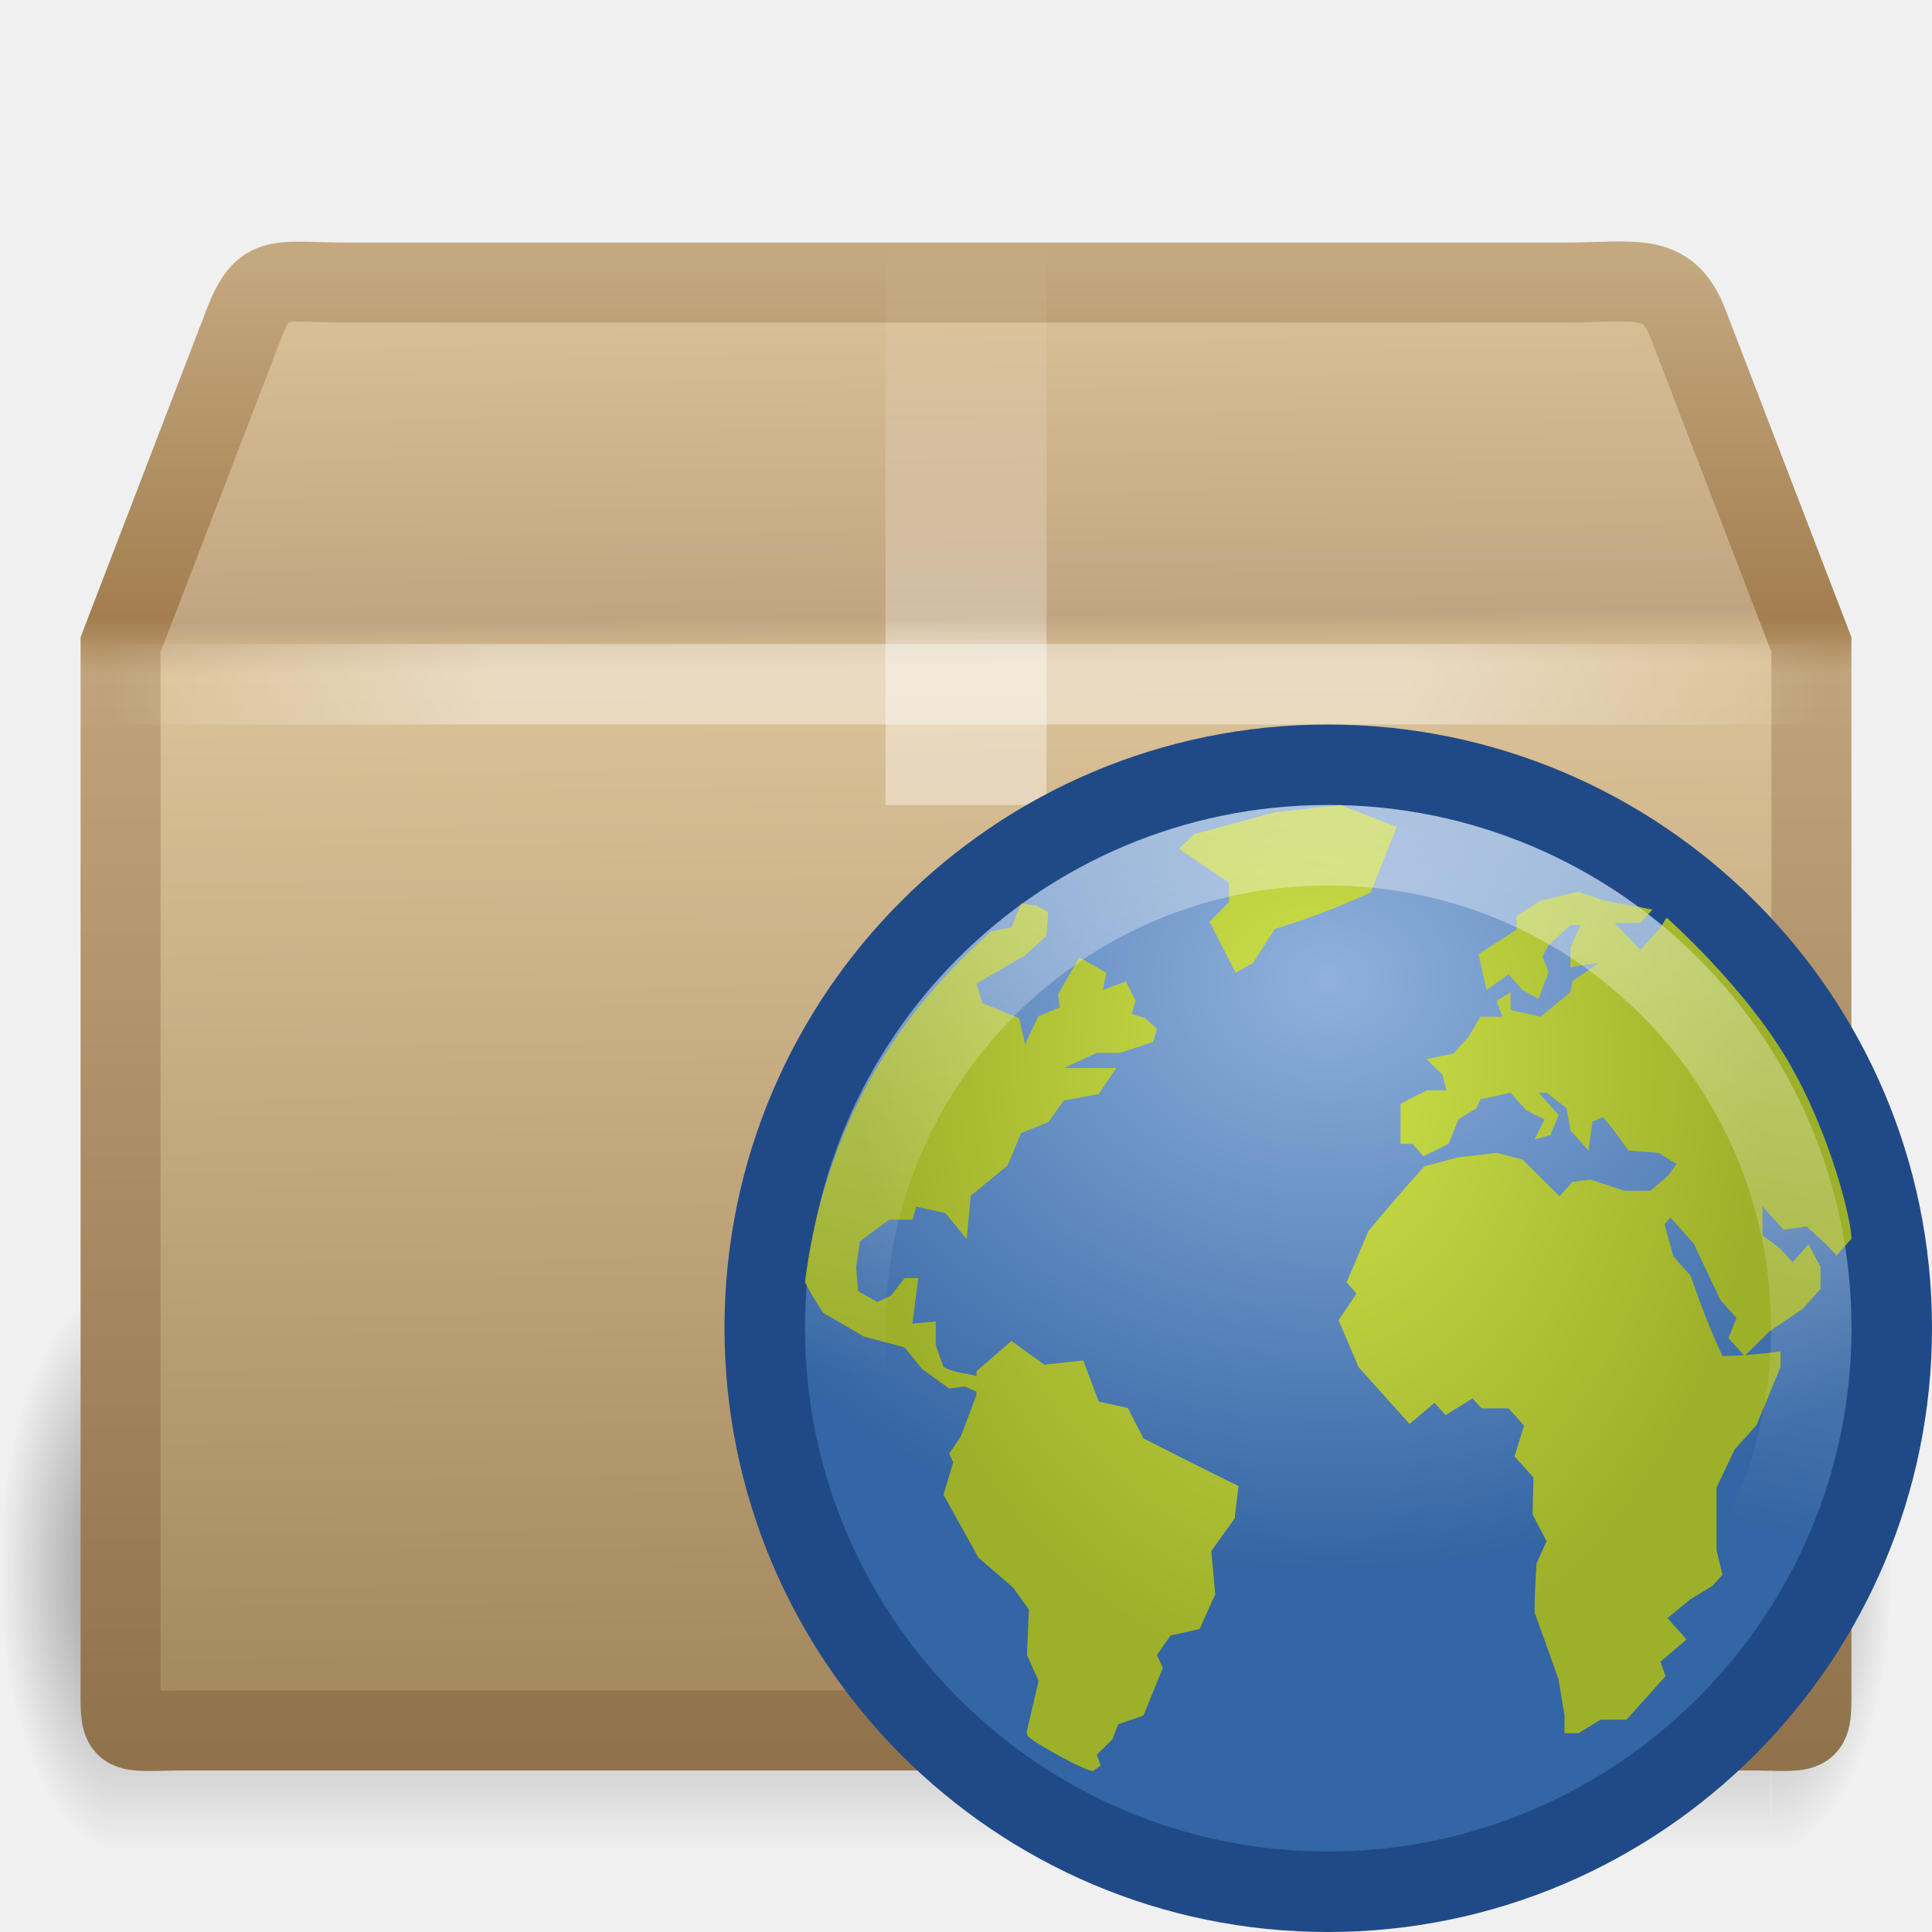
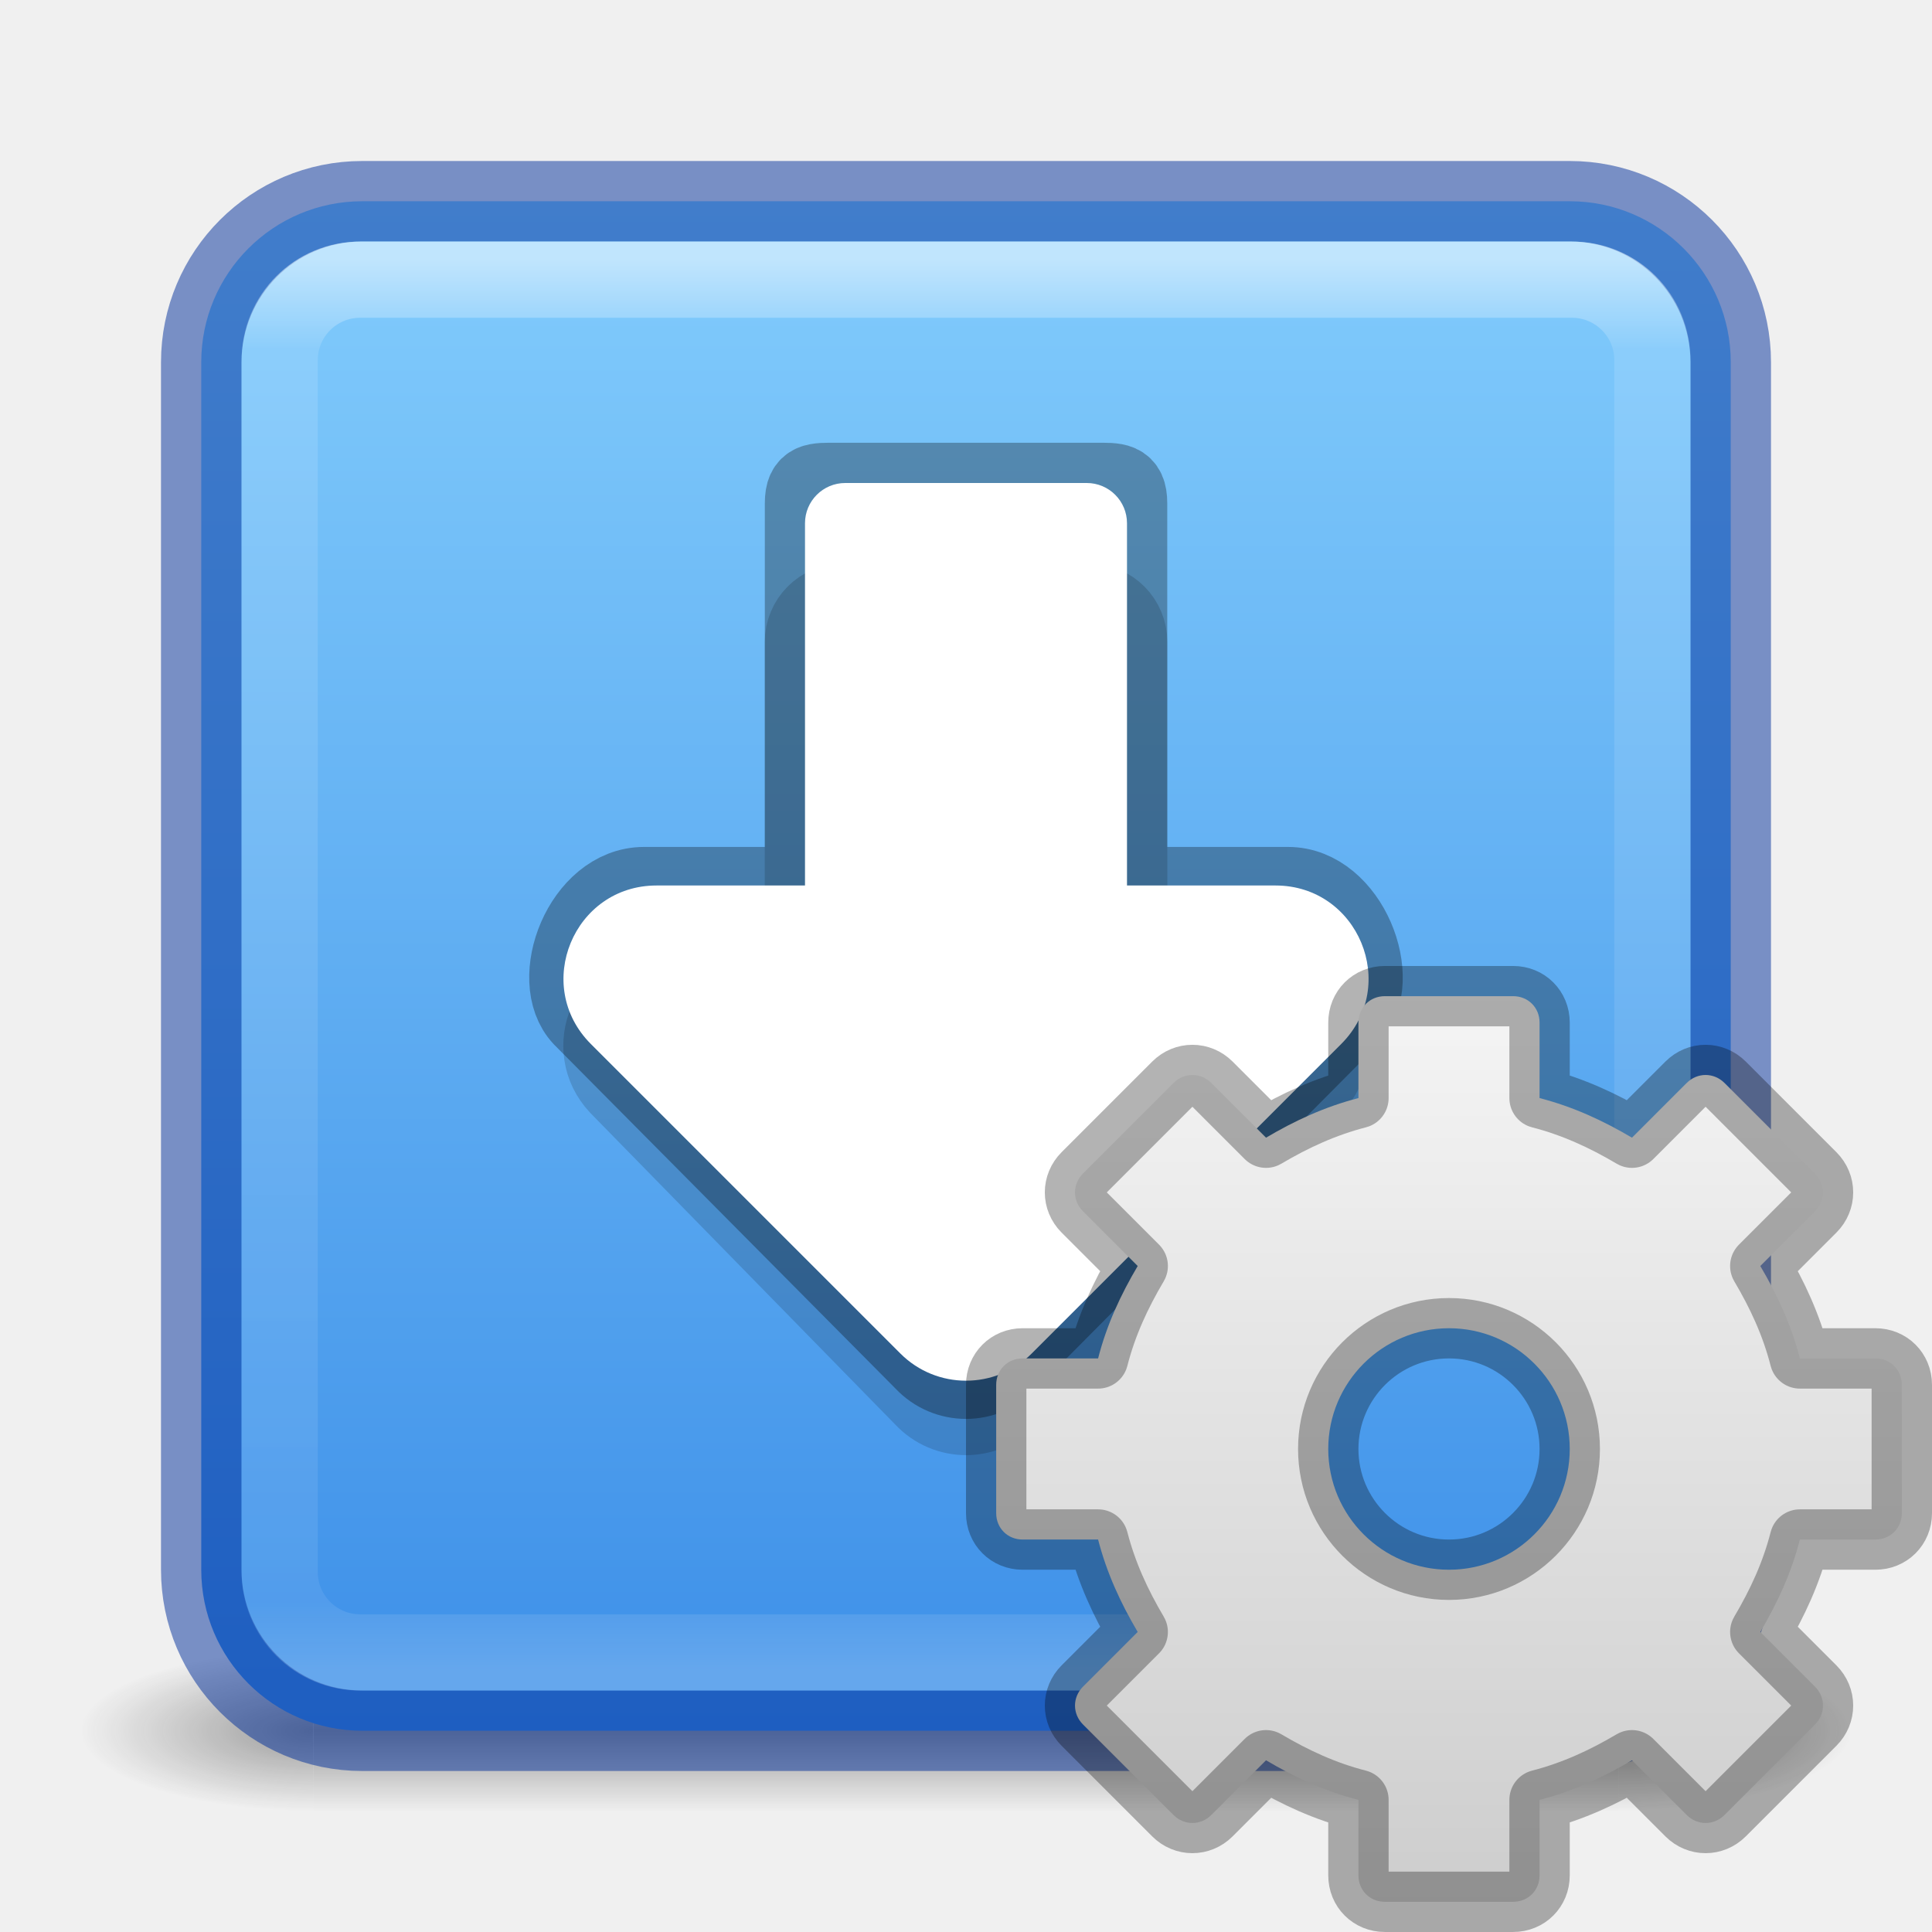
- <svg xmlns="http://www.w3.org/2000/svg" xmlns:xlink="http://www.w3.org/1999/xlink" width="24" height="24" id="svg2" version="1.0">
-   <defs id="defs4">
-     <radialGradient collect="always" xlink:href="#linearGradient3681" id="radialGradient2601" gradientUnits="userSpaceOnUse" gradientTransform="matrix(0.5938225,0,0,1.536653,41.14089,-103.9362)" cx="5" cy="41.5" fx="5" fy="41.5" r="5" />
-     <linearGradient id="linearGradient3703">
-       <stop style="stop-color:black;stop-opacity:0;" offset="0" id="stop3705" />
-       <stop id="stop3711" offset="0.5" style="stop-color:black;stop-opacity:1;" />
-       <stop style="stop-color:black;stop-opacity:0;" offset="1" id="stop3707" />
+ <svg xmlns="http://www.w3.org/2000/svg" xmlns:xlink="http://www.w3.org/1999/xlink" width="24" height="24" id="svg3658" version="1.1">
+   <defs id="defs3660">
+     <linearGradient id="linearGradient933">
+       <stop style="stop-color:#3689e6;stop-opacity:1" offset="0" id="stop929" />
+       <stop style="stop-color:#8cd5ff;stop-opacity:1" offset="1" id="stop931" />
    </linearGradient>
-     <linearGradient collect="always" xlink:href="#linearGradient3703" id="linearGradient2599" gradientUnits="userSpaceOnUse" gradientTransform="matrix(1.757032,0,0,1.396957,-17.39401,-16.4117)" x1="17.554" y1="46" x2="17.554" y2="35" />
-     <linearGradient collect="always" id="linearGradient3681">
-       <stop style="stop-color:black;stop-opacity:1;" offset="0" id="stop3683" />
-       <stop style="stop-color:black;stop-opacity:0;" offset="1" id="stop3685" />
+     <linearGradient xlink:href="#linearGradient3924" id="linearGradient2959" gradientUnits="userSpaceOnUse" gradientTransform="matrix(0.4608819,0,0,0.4608819,0.9388352,0.9388382)" x1="24" y1="5" x2="24" y2="43" />
+     <linearGradient id="linearGradient3924">
+       <stop offset="0" style="stop-color:#ffffff;stop-opacity:1;" id="stop3926" />
+       <stop id="stop3928" style="stop-color:#ffffff;stop-opacity:0.235;" offset="0.063" />
+       <stop offset="0.951" style="stop-color:#ffffff;stop-opacity:0.157;" id="stop3930" />
+       <stop offset="1" style="stop-color:#ffffff;stop-opacity:0.392;" id="stop3932" />
    </linearGradient>
-     <radialGradient collect="always" xlink:href="#linearGradient3681" id="radialGradient2597" gradientUnits="userSpaceOnUse" gradientTransform="matrix(0.5938225,0,0,1.536653,-6.659473,-103.9362)" cx="5" cy="41.5" fx="5" fy="41.5" r="5" />
-     <linearGradient id="linearGradient3295">
-       <stop style="stop-color:#c4a880;stop-opacity:1;" offset="0" id="stop3297" />
-       <stop id="stop3299" offset="0.239" style="stop-color:#a37e4f;stop-opacity:1;" />
-       <stop id="stop3301" offset="0.276" style="stop-color:#c0a37b;stop-opacity:1;" />
-       <stop style="stop-color:#90734c;stop-opacity:1;" offset="1" id="stop3303" />
+     <radialGradient xlink:href="#linearGradient3688-166-749" id="radialGradient3013" gradientUnits="userSpaceOnUse" gradientTransform="matrix(2.003784,0,0,1.4,27.98813,-17.4)" cx="4.993" cy="43.5" fx="4.993" fy="43.5" r="2.5" />
+     <linearGradient id="linearGradient3688-166-749">
+       <stop offset="0" style="stop-color:#181818;stop-opacity:1" id="stop2883" />
+       <stop offset="1" style="stop-color:#181818;stop-opacity:0" id="stop2885" />
    </linearGradient>
-     <linearGradient id="linearGradient3199">
-       <stop id="stop3201" offset="0" style="stop-color:#dac197;stop-opacity:1" />
-       <stop style="stop-color:#c1a581;stop-opacity:1" offset="0.239" id="stop3203" />
-       <stop style="stop-color:#dbc298;stop-opacity:1" offset="0.276" id="stop3205" />
-       <stop id="stop3207" offset="1" style="stop-color:#a68b60;stop-opacity:1" />
+     <radialGradient xlink:href="#linearGradient3688-464-309" id="radialGradient3015" gradientUnits="userSpaceOnUse" gradientTransform="matrix(2.003784,0,0,1.4,-20.01187,-104.4)" cx="4.993" cy="43.5" fx="4.993" fy="43.5" r="2.5" />
+     <linearGradient id="linearGradient3688-464-309">
+       <stop offset="0" style="stop-color:#181818;stop-opacity:1" id="stop2889" />
+       <stop offset="1" style="stop-color:#181818;stop-opacity:0" id="stop2891" />
    </linearGradient>
-     <linearGradient id="linearGradient2605">
-       <stop id="stop2607" offset="0" style="stop-color:#ffffff;stop-opacity:1;" />
-       <stop style="stop-color:#ffffff;stop-opacity:1;" offset="0.288" id="stop2609" />
-       <stop style="stop-color:#ffffff;stop-opacity:0.69;" offset="0.329" id="stop2611" />
-       <stop id="stop2613" offset="1" style="stop-color:#ffffff;stop-opacity:0;" />
+     <linearGradient id="linearGradient3702-501-757">
+       <stop offset="0" style="stop-color:#181818;stop-opacity:0" id="stop2895" />
+       <stop offset="0.5" style="stop-color:#181818;stop-opacity:1" id="stop2897" />
+       <stop offset="1" style="stop-color:#181818;stop-opacity:0" id="stop2899" />
    </linearGradient>
-     <linearGradient id="linearGradient3275">
-       <stop style="stop-color:#ffffff;stop-opacity:0;" offset="0" id="stop3277" />
-       <stop id="stop3283" offset="0.245" style="stop-color:#ffffff;stop-opacity:1;" />
-       <stop style="stop-color:#ffffff;stop-opacity:1;" offset="0.774" id="stop3285" />
-       <stop style="stop-color:#ffffff;stop-opacity:0;" offset="1" id="stop3279" />
+     <linearGradient y2="39.999" x2="25.058" y1="47.028" x1="25.058" gradientUnits="userSpaceOnUse" id="linearGradient3656" xlink:href="#linearGradient3702-501-757" />
+     <linearGradient xlink:href="#linearGradient933" id="linearGradient935" x1="12.169" y1="48.267" x2="12.169" y2="-0.009" gradientUnits="userSpaceOnUse" gradientTransform="matrix(0.4871795,0,0,0.4871795,0.3076923,-0.1794872)" />
+     <linearGradient x1="25" y1="0" x2="25" y2="16" id="linearGradient3262" xlink:href="#linearGradient3309" gradientUnits="userSpaceOnUse" gradientTransform="matrix(0.75,0,0,0.75,-9.867659,4.15625)" />
+     <linearGradient x1="63.999" y1="3.1" x2="63.999" y2="122.899" id="linearGradient3309" gradientUnits="userSpaceOnUse">
+       <stop id="stop3311" style="stop-color:#f6f6f6;stop-opacity:1" offset="0" />
+       <stop id="stop3313" style="stop-color:#cccccc;stop-opacity:1" offset="1" />
    </linearGradient>
-     <linearGradient id="linearGradient8647">
-       <stop style="stop-color:#8fb1dc;stop-opacity:1;" offset="0" id="stop8649" />
-       <stop style="stop-color:#3465a4;stop-opacity:1;" offset="1" id="stop8651" />
-     </linearGradient>
-     <linearGradient id="linearGradient4873" collect="always">
-       <stop id="stop4875" offset="0" style="stop-color:#ffffff;stop-opacity:1;" />
-       <stop id="stop4877" offset="1" style="stop-color:#ffffff;stop-opacity:0;" />
-     </linearGradient>
-     <linearGradient id="linearGradient8918">
-       <stop id="stop8920" offset="0" style="stop-color:#cee14b" />
-       <stop id="stop8922" offset="1" style="stop-color:#9db029" />
-     </linearGradient>
-     <linearGradient collect="always" xlink:href="#linearGradient3275" id="linearGradient5772" gradientUnits="userSpaceOnUse" gradientTransform="matrix(0.5122637,0,0,0.4997701,-0.2933262,-0.2459769)" spreadMethod="reflect" x1="44.995" y1="17.5" x2="3.005" y2="17.5" />
-     <linearGradient collect="always" xlink:href="#linearGradient2605" id="linearGradient5775" gradientUnits="userSpaceOnUse" gradientTransform="matrix(0.5,0,0,0.4999999,2.93e-7,-0.9999996)" x1="26" y1="22" x2="26" y2="8" />
-     <linearGradient collect="always" xlink:href="#linearGradient3199" id="linearGradient5781" gradientUnits="userSpaceOnUse" gradientTransform="matrix(0.6568375,0,0,0.778273,-3.403872,-8.380178)" x1="24.823" y1="15.378" x2="24.997" y2="37.277" />
-     <linearGradient collect="always" xlink:href="#linearGradient3295" id="linearGradient5783" gradientUnits="userSpaceOnUse" gradientTransform="matrix(0.5122637,0,0,0.4997701,-0.2943328,-0.7383152)" x1="15.464" y1="7.976" x2="15.464" y2="45.042" />
-     <linearGradient collect="always" xlink:href="#linearGradient4873" id="linearGradient6427" gradientUnits="userSpaceOnUse" gradientTransform="matrix(0.6860753,0,0,0.6860594,-26.17415,18.90864)" x1="63.397" y1="-12.742" x2="61.472" y2="-1.324" />
-     <radialGradient collect="always" xlink:href="#linearGradient8918" id="radialGradient6430" gradientUnits="userSpaceOnUse" gradientTransform="matrix(2.5398147e-2,0.9027041,-0.6532633,1.7867245e-2,28.04592,-9.50672)" cx="24.653" cy="18.944" fx="24.652" fy="18.944" r="8.617" />
-     <radialGradient collect="always" xlink:href="#linearGradient8647" id="radialGradient6433" gradientUnits="userSpaceOnUse" gradientTransform="matrix(0.8501799,0,0,0.7000024,5.901816,8.449972)" cx="12.466" cy="5.305" fx="12.466" fy="5.305" r="10.5" />
  </defs>
-   <g label="Layer 1" groupmode="layer" id="layer1">
-     <g id="g5647">
-       <g transform="matrix(0.507121,0,0,0.4555355,-0.3702833,1.203383)" style="opacity:0.4;display:inline" id="g3305">
-         <rect transform="scale(-1,-1)" y="-47.848" x="-3.69" height="15.367" width="2.96" id="rect2484" style="opacity:1;fill:url(#radialGradient2597);fill-opacity:1;stroke:none;stroke-width:1;stroke-linecap:round;stroke-linejoin:miter;stroke-miterlimit:4;stroke-dasharray:none;stroke-dashoffset:1.2;stroke-opacity:1" />
-         <rect y="32.482" x="3.69" height="15.367" width="40.412" id="rect2486" style="opacity:1;fill:url(#linearGradient2599);fill-opacity:1;stroke:none;stroke-width:1;stroke-linecap:round;stroke-linejoin:miter;stroke-miterlimit:4;stroke-dasharray:none;stroke-dashoffset:1.2;stroke-opacity:1" />
-         <rect transform="scale(1,-1)" y="-47.848" x="44.11" height="15.367" width="2.96" id="rect3444" style="opacity:1;fill:url(#radialGradient2601);fill-opacity:1;stroke:none;stroke-width:1;stroke-linecap:round;stroke-linejoin:miter;stroke-miterlimit:4;stroke-dasharray:none;stroke-dashoffset:1.2;stroke-opacity:1;display:inline" />
-       </g>
-       <path style="fill:url(#linearGradient5781);fill-opacity:1;fill-rule:nonzero;stroke:url(#linearGradient5783);stroke-width:0.994;stroke-linecap:round;stroke-linejoin:miter;marker:none;marker-start:none;marker-mid:none;marker-end:none;stroke-miterlimit:4;stroke-dasharray:none;stroke-dashoffset:0;stroke-opacity:1;visibility:visible;display:block;overflow:visible" d="M 4.322,3.51 L 19.432,3.51 C 20.314,3.51 20.711,3.367 20.965,4.01 L 22.502,8.008 L 22.502,20.839 C 22.502,21.615 22.555,21.496 21.673,21.496 L 2.327,21.496 C 1.445,21.496 1.498,21.615 1.498,20.839 L 1.498,8.008 L 3.035,4.01 C 3.282,3.38 3.439,3.51 4.322,3.51 z" id="path2488" nodetypes="ccccccccccc" r_cx="true" r_cy="true" />
-       <path nodetypes="cccssscc" id="rect3326" d="M 11,3 C 11.667,3 12.333,3 13,3 C 13,5.333 13,7.667 13,10 C 12.803,10 12.606,10 12.409,10 C 12.208,10 12.006,10 11.805,10 C 11.642,10 11.48,10 11.318,10 C 11.212,10 11.106,10 11,10 C 11,7.667 11,5.333 11,3 z" style="opacity:0.4;fill:url(#linearGradient5775);fill-opacity:1;fill-rule:nonzero;stroke:none;stroke-width:1;stroke-linecap:square;stroke-linejoin:round;marker:none;marker-start:none;marker-mid:none;marker-end:none;stroke-miterlimit:4;stroke-dasharray:none;stroke-dashoffset:0;stroke-opacity:1;visibility:visible;display:inline;overflow:visible;enable-background:accumulate" />
-       <path id="path3273" d="M 1.502,8.5 L 22.5,8.5" style="opacity:0.4;fill:none;fill-rule:evenodd;stroke:url(#linearGradient5772);stroke-width:1px;stroke-linecap:square;stroke-linejoin:miter;stroke-opacity:1;display:inline" />
-       <path id="path2555" d="M 16.495,9.5 C 12.631,9.5 9.5,12.631 9.5,16.495 C 9.5,20.358 12.631,23.5 16.495,23.5 C 20.358,23.5 23.5,20.358 23.5,16.495 C 23.5,12.631 20.358,9.5 16.495,9.5 z" style="fill:url(#radialGradient6433);fill-opacity:1;stroke:#204a87;stroke-width:1;stroke-linecap:round;stroke-linejoin:round;stroke-miterlimit:4;stroke-dasharray:none;stroke-dashoffset:0;stroke-opacity:1" />
-       <path d="M 14.204,17.868 L 14.011,17.491 L 13.649,17.411 L 13.456,16.9 L 12.974,16.953 L 12.564,16.658 L 12.13,17.034 L 12.13,17.094 C 11.999,17.056 11.837,17.051 11.72,16.98 L 11.624,16.711 L 11.624,16.415 L 11.334,16.442 C 11.359,16.254 11.383,16.066 11.407,15.877 L 11.238,15.877 L 11.069,16.093 L 10.9,16.173 L 10.659,16.039 L 10.635,15.743 L 10.683,15.42 L 11.045,15.151 L 11.334,15.151 L 11.382,14.989 L 11.744,15.07 L 12.009,15.393 L 12.058,14.855 L 12.516,14.478 L 12.685,14.075 L 13.022,13.94 L 13.215,13.671 L 13.649,13.59 L 13.866,13.268 C 13.649,13.268 13.432,13.268 13.215,13.268 L 13.625,13.079 L 13.914,13.079 L 14.324,12.944 L 14.372,12.783 L 14.227,12.649 L 14.059,12.595 L 14.107,12.433 L 13.986,12.191 L 13.697,12.299 L 13.745,12.084 L 13.408,11.895 L 13.143,12.352 L 13.167,12.514 L 12.902,12.622 L 12.733,12.972 L 12.66,12.649 L 12.202,12.46 L 12.13,12.218 L 12.733,11.868 L 12.998,11.626 L 13.022,11.33 L 12.877,11.25 L 12.685,11.223 L 12.564,11.519 C 12.564,11.519 12.362,11.558 12.311,11.57 C 11.649,12.172 10.311,13.47 10,15.921 C 10.012,15.978 10.225,16.308 10.225,16.308 L 10.732,16.603 L 11.238,16.738 L 11.455,17.007 L 11.792,17.249 L 11.985,17.223 L 12.13,17.287 L 12.13,17.33 L 11.937,17.841 L 11.792,18.057 L 11.841,18.165 L 11.72,18.568 L 12.154,19.348 L 12.588,19.725 L 12.781,19.994 L 12.757,20.559 L 12.902,20.881 L 12.757,21.5 C 12.757,21.5 12.745,21.497 12.764,21.558 C 12.783,21.62 13.536,22.033 13.584,21.998 C 13.632,21.962 13.673,21.931 13.673,21.931 L 13.625,21.797 L 13.818,21.608 L 13.89,21.42 L 14.204,21.312 L 14.445,20.72 L 14.372,20.559 L 14.541,20.317 L 14.903,20.236 L 15.096,19.805 L 15.047,19.268 L 15.337,18.864 L 15.385,18.46 C 14.989,18.267 14.596,18.067 14.204,17.868 M 17.351,10.272 L 16.647,10 L 15.836,10.091 L 14.835,10.362 L 14.645,10.543 L 15.267,10.966 L 15.267,11.208 L 15.024,11.449 L 15.349,12.084 L 15.565,11.963 L 15.836,11.54 C 16.254,11.413 16.629,11.268 17.026,11.087 L 17.351,10.272 M 23,15.388 C 23,15.477 23,15.388 23,15.388 L 22.814,15.596 C 22.7,15.464 22.571,15.352 22.441,15.236 L 22.156,15.277 L 21.895,14.986 L 21.895,15.346 L 22.118,15.513 L 22.267,15.679 L 22.466,15.458 C 22.516,15.55 22.565,15.642 22.615,15.735 L 22.615,16.012 L 22.391,16.261 L 21.981,16.539 L 21.671,16.844 L 21.472,16.622 L 21.571,16.372 L 21.373,16.151 L 21.037,15.444 L 20.752,15.125 L 20.677,15.208 L 20.789,15.61 L 21,15.846 C 21.121,16.189 21.24,16.516 21.398,16.844 C 21.643,16.844 21.875,16.819 22.118,16.788 L 22.118,16.982 L 21.82,17.703 L 21.547,18.008 L 21.323,18.48 C 21.323,18.738 21.323,18.997 21.323,19.256 L 21.398,19.561 L 21.274,19.699 L 21,19.866 L 20.714,20.101 L 20.951,20.365 L 20.628,20.642 L 20.69,20.822 L 20.205,21.363 L 19.882,21.363 L 19.609,21.53 L 19.435,21.53 L 19.435,21.308 L 19.361,20.864 C 19.264,20.585 19.164,20.309 19.063,20.032 C 19.063,19.828 19.075,19.626 19.087,19.422 L 19.212,19.145 L 19.038,18.812 L 19.05,18.355 L 18.814,18.092 L 18.932,17.71 L 18.74,17.495 L 18.404,17.495 L 18.292,17.371 L 17.957,17.579 L 17.82,17.426 L 17.51,17.689 C 17.299,17.454 17.087,17.218 16.876,16.982 L 16.628,16.4 L 16.851,16.068 L 16.727,15.929 L 17,15.291 C 17.225,15.016 17.459,14.752 17.696,14.487 L 18.118,14.376 L 18.59,14.321 L 18.913,14.404 L 19.373,14.861 L 19.535,14.681 L 19.758,14.654 L 20.18,14.792 L 20.503,14.792 L 20.727,14.598 L 20.827,14.46 L 20.603,14.321 L 20.23,14.293 C 20.126,14.152 20.03,14.003 19.907,13.877 L 19.783,13.933 L 19.733,14.293 L 19.509,14.044 L 19.46,13.766 L 19.212,13.573 L 19.112,13.573 L 19.361,13.85 L 19.261,14.099 L 19.063,14.155 L 19.187,13.905 L 18.963,13.795 L 18.764,13.573 L 18.391,13.656 L 18.342,13.766 L 18.118,13.905 L 17.994,14.21 L 17.684,14.363 L 17.547,14.21 L 17.398,14.21 L 17.398,13.711 L 17.721,13.545 L 17.969,13.545 L 17.919,13.351 L 17.721,13.157 L 18.056,13.087 L 18.242,12.879 L 18.391,12.63 L 18.665,12.63 L 18.59,12.436 L 18.764,12.325 L 18.764,12.547 L 19.137,12.63 L 19.509,12.325 L 19.534,12.186 L 19.857,11.965 C 19.74,11.979 19.623,11.989 19.509,12.02 L 19.509,11.77 L 19.634,11.493 L 19.509,11.493 L 19.236,11.742 L 19.162,11.881 L 19.236,12.075 L 19.112,12.408 L 18.913,12.297 L 18.74,12.103 L 18.466,12.297 L 18.367,11.853 L 18.839,11.549 L 18.839,11.382 L 19.137,11.188 L 19.609,11.077 L 19.932,11.188 L 20.528,11.299 L 20.379,11.465 L 20.056,11.465 L 20.379,11.798 L 20.628,11.521 L 20.703,11.399 C 20.703,11.399 21.656,12.241 22.2,13.161 C 22.744,14.082 23,15.168 23,15.388 z" style="fill:url(#radialGradient6430);fill-opacity:1;fill-rule:nonzero;stroke:none;stroke-width:1.008;stroke-miterlimit:4" id="path6566" />
-       <path id="path8655" d="M 22.5,16.5 C 22.5,19.814 19.814,22.5 16.5,22.5 C 13.186,22.5 10.5,19.814 10.5,16.5 C 10.5,13.186 13.186,10.5 16.5,10.5 C 19.814,10.5 22.5,13.186 22.5,16.5 L 22.5,16.5 z" style="opacity:0.4;fill:none;fill-opacity:1;fill-rule:nonzero;stroke:url(#linearGradient6427);stroke-width:1;stroke-miterlimit:4;stroke-dasharray:none;stroke-opacity:1" />
+   <g id="layer1">
+     <g style="opacity:0.4;stroke-width:2" id="g3712" transform="matrix(0.5789476,0,0,0.2857143,-1.894742,9.071428)">
+       <rect style="fill:url(#radialGradient3013);fill-opacity:1;stroke:none;stroke-width:2" id="rect2801" y="40" x="38" height="7" width="5" />
+       <rect style="fill:url(#radialGradient3015);fill-opacity:1;stroke:none;stroke-width:2" id="rect3696" transform="scale(-1)" y="-47" x="-10" height="7" width="5" />
+       <rect style="fill:url(#linearGradient3656);fill-opacity:1;stroke:none;stroke-width:2" id="rect3700" y="40" x="10" height="7" width="28" />
    </g>
+     <rect style="color:#000000;display:inline;overflow:visible;visibility:visible;fill:url(#linearGradient935);fill-opacity:1;fill-rule:nonzero;stroke:#002e99;stroke-width:1;stroke-linecap:round;stroke-linejoin:round;stroke-miterlimit:4;stroke-dasharray:none;stroke-dashoffset:0;stroke-opacity:0.502;marker:none;enable-background:accumulate" id="rect5505-21" y="2.5" x="2.5" ry="2" rx="2" height="19" width="19" />
+     <rect style="opacity:0.5;fill:none;stroke:url(#linearGradient2959);stroke-width:0.947;stroke-linecap:round;stroke-linejoin:round;stroke-miterlimit:4;stroke-dasharray:none;stroke-dashoffset:0;stroke-opacity:1" id="rect6741" y="3.474" x="3.474" ry="1" rx="1" height="17.053" width="17.053" />
+     <path style="color:#000000;fill:none;fill-opacity:1;stroke:#010000;stroke-width:1;stroke-linejoin:round;stroke-opacity:0.15;-inkscape-stroke:none" d="m 10.474,7.5 c -0.263,0 -0.474,0.213 -0.474,0.477 V 12.271 H 8.209 c -0.623,6.68e-4 -0.944,0.75 -0.516,1.207 l 3.791,3.874 c 0.28,0.299 0.752,0.299 1.033,0 l 3.791,-3.874 c 0.427,-0.456 0.106,-1.206 -0.516,-1.207 H 14.001 V 7.977 c 0,-0.264 -0.211,-0.477 -0.474,-0.477 z" id="path13703" />
+     <path style="color:#000000;fill:none;fill-opacity:1;stroke:#010000;stroke-width:1;stroke-linejoin:round;stroke-opacity:0.3;-inkscape-stroke:none" d="m 10.396,6 c -0.263,0 -0.395,-0.014 -0.395,0.25 V 11.021 H 8 c -0.747,8.01e-4 -1.186,1.151 -0.758,1.607 l 4.242,4.274 c 0.28,0.299 0.752,0.299 1.033,0 l 4.242,-4.274 c 0.427,-0.456 -0.017,-1.606 -0.758,-1.607 H 14 V 6.25 c 0,-0.264 -0.133,-0.25 -0.395,-0.25 z" id="path12165" />
+     <path style="color:#000000;fill:#ffffff;stroke-width:1;stroke-linejoin:round;-inkscape-stroke:none" d="m 8.155,11 c -1.027,4.03e-4 -1.542,1.242 -0.815,1.969 l 3.845,3.845 c 0.45,0.45 1.181,0.45 1.631,0 l 3.845,-3.845 c 0.726,-0.727 0.212,-1.968 -0.815,-1.969 z" id="path906" />
+     <rect style="fill:#ffffff;stroke-width:3;stroke-linejoin:round" id="rect902" width="4" height="7" x="10" y="6" rx="0.5" ry="0.5" />
+   </g>
+   <g id="g2479" transform="translate(9.074017,7.84375)">
+     <path d="m 8.129,4.531 c -0.186,0 -0.328,0.142 -0.328,0.328 v 0.938 C 7.386,5.904 7.013,6.076 6.653,6.289 L 5.973,5.609 c -0.132,-0.132 -0.337,-0.132 -0.469,0 l -1.125,1.125 c -0.132,0.132 -0.132,0.337 0,0.469 L 5.059,7.883 C 4.846,8.243 4.673,8.616 4.567,9.031 h -0.938 c -0.186,0 -0.328,0.142 -0.328,0.328 v 1.594 c 0,0.186 0.142,0.328 0.328,0.328 h 0.938 c 0.107,0.415 0.279,0.788 0.492,1.148 l -0.68,0.68 c -0.132,0.132 -0.132,0.337 0,0.469 l 1.125,1.125 c 0.132,0.132 0.337,0.132 0.469,0 l 0.68,-0.68 c 0.36,0.213 0.733,0.386 1.148,0.492 v 0.938 c 1e-7,0.186 0.142,0.328 0.328,0.328 h 1.594 c 0.186,0 0.328,-0.142 0.328,-0.328 v -0.938 c 0.415,-0.107 0.788,-0.279 1.148,-0.492 l 0.68,0.68 c 0.132,0.132 0.337,0.132 0.469,0 l 1.125,-1.125 c 0.132,-0.132 0.132,-0.337 0,-0.469 l -0.68,-0.68 c 0.213,-0.36 0.386,-0.733 0.492,-1.148 h 0.938 c 0.186,0 0.328,-0.142 0.328,-0.328 V 9.359 c 0,-0.186 -0.142,-0.328 -0.328,-0.328 h -0.938 C 13.179,8.616 13.006,8.243 12.793,7.883 L 13.473,7.203 c 0.132,-0.132 0.132,-0.337 0,-0.469 l -1.125,-1.125 c -0.132,-0.132 -0.337,-0.132 -0.469,0 L 11.199,6.289 C 10.839,6.076 10.466,5.904 10.051,5.797 v -0.938 c 0,-0.186 -0.142,-0.328 -0.328,-0.328 z m 0.797,4.125 c 0.828,0 1.5,0.672 1.5,1.5 0,0.828 -0.672,1.5 -1.5,1.5 -0.828,0 -1.5,-0.672 -1.5,-1.5 0,-0.828 0.672,-1.5 1.5,-1.5 z" id="path2426" style="display:block;overflow:visible;visibility:visible;opacity:1;fill:url(#linearGradient3262);fill-opacity:1;fill-rule:nonzero;stroke:#010101;stroke-width:0.75;stroke-linecap:butt;stroke-linejoin:round;stroke-miterlimit:4;stroke-dasharray:none;stroke-dashoffset:0;stroke-opacity:0.3;marker:none;marker-start:none;marker-mid:none;marker-end:none;enable-background:accumulate" />
  </g>
</svg>
